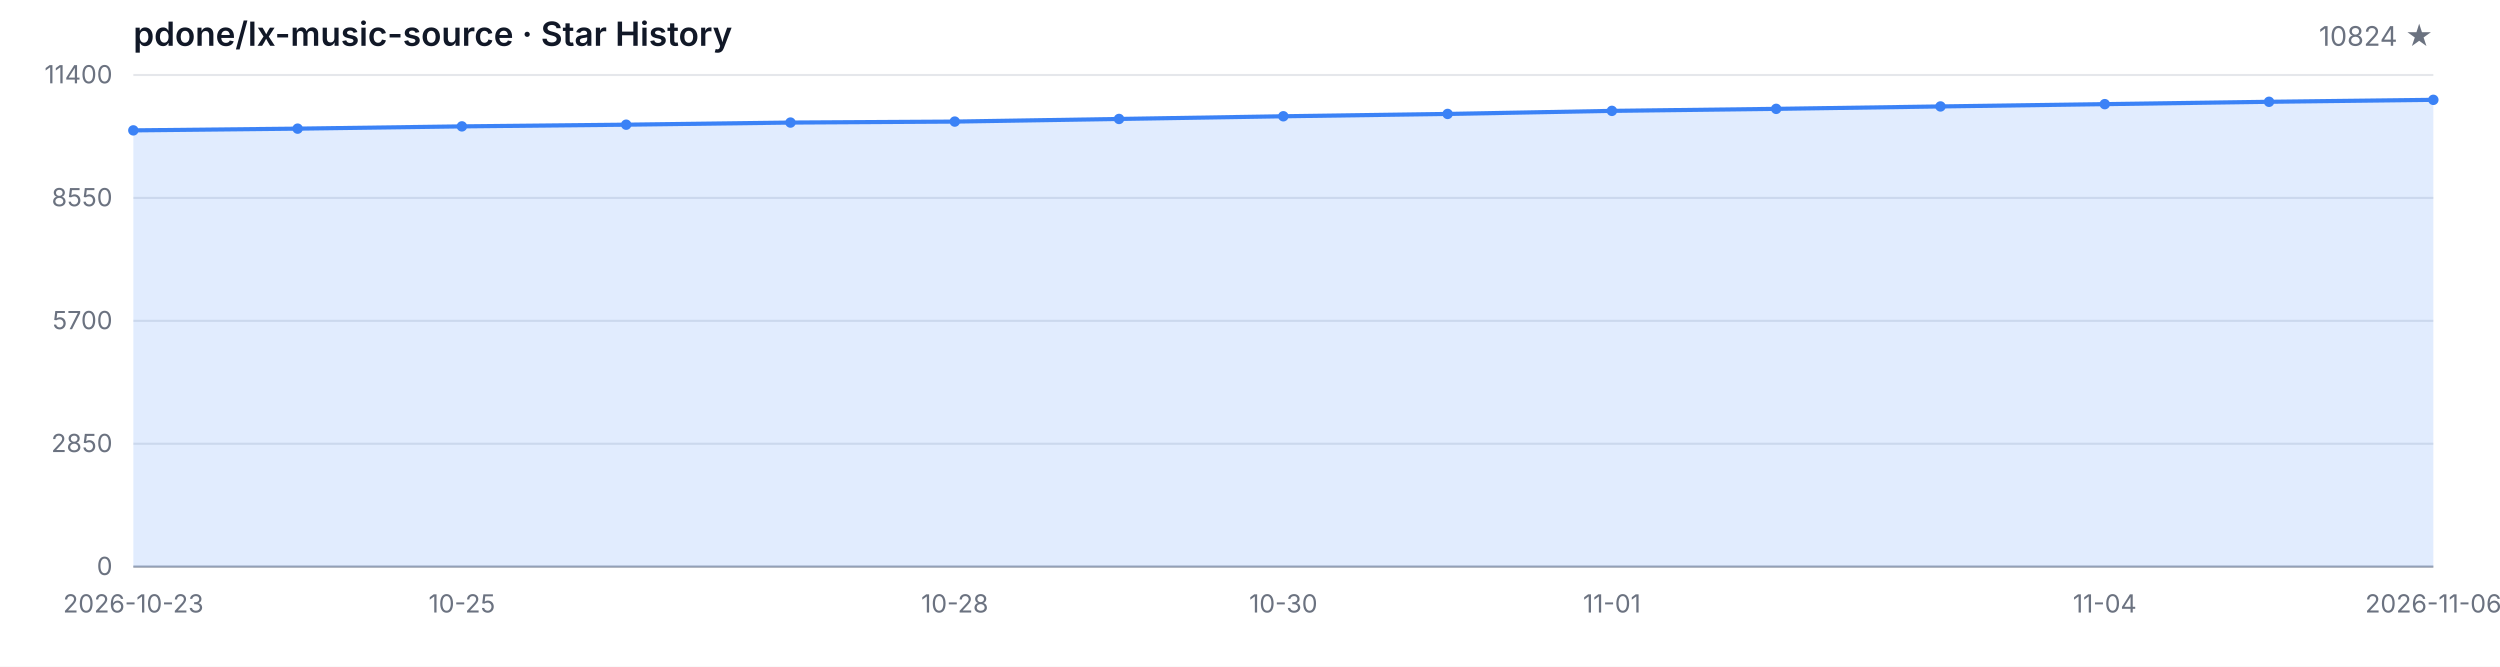
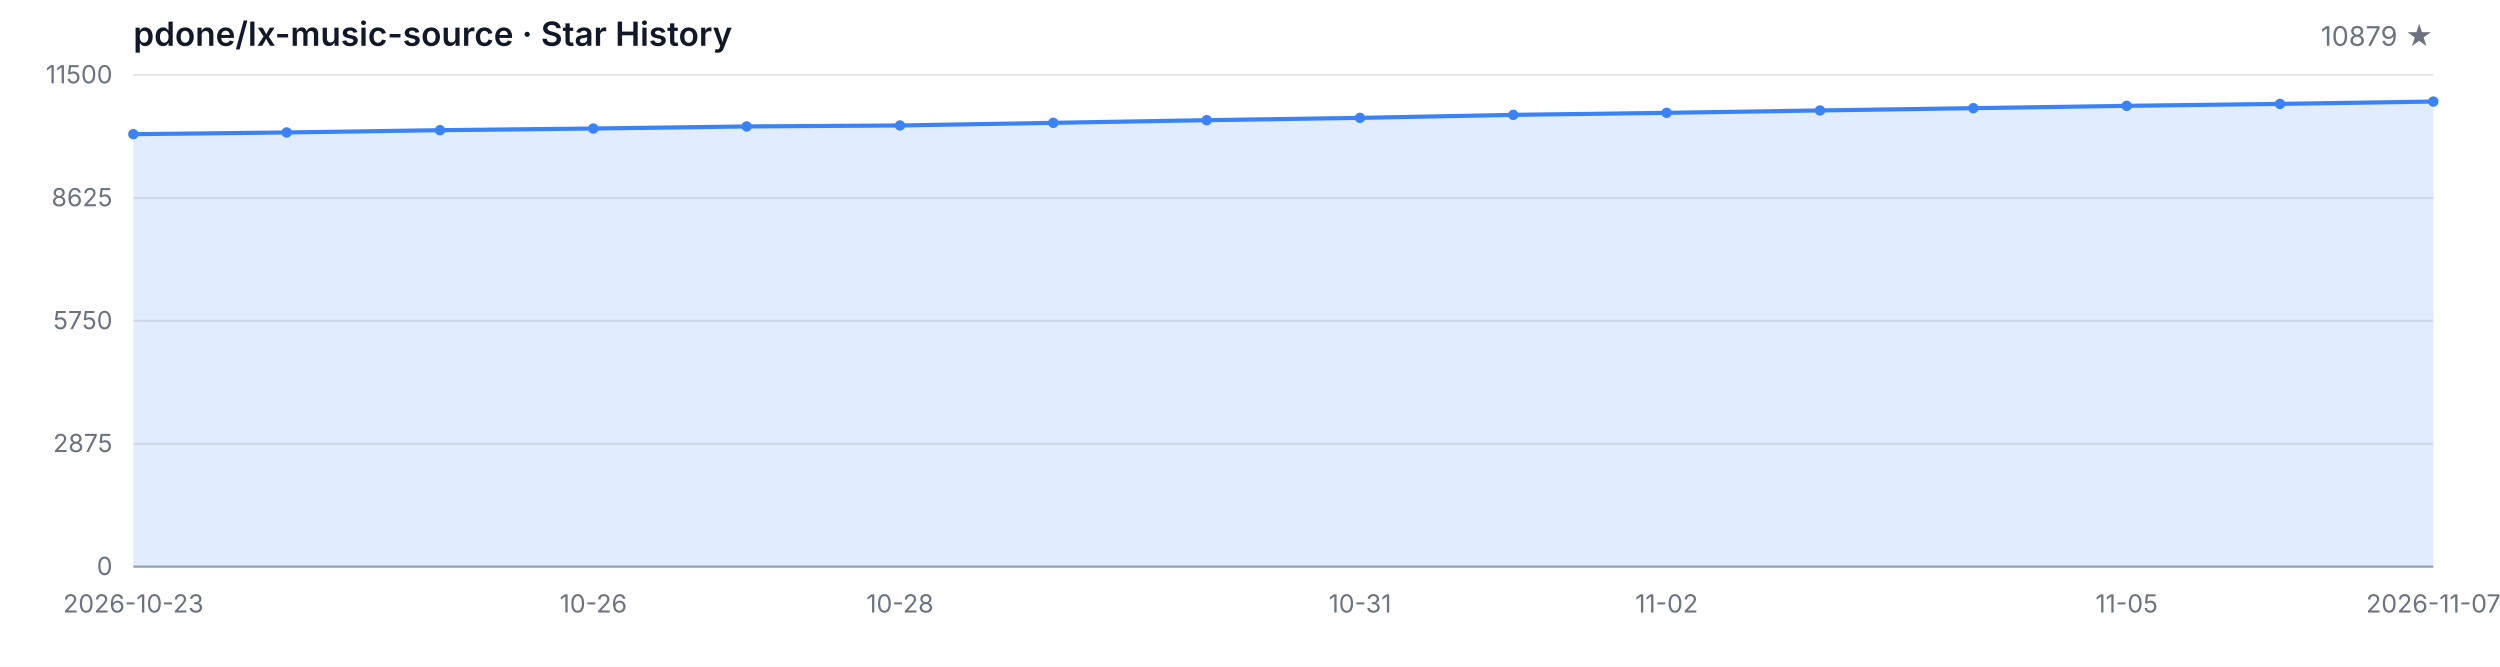
<svg xmlns="http://www.w3.org/2000/svg" width="1200" height="320" viewBox="0 0 1200 320" role="img" aria-label="Star History">
  <style>
  .bg { fill: #ffffff; }
  .grid { stroke: #e5e7eb; stroke-width: 1; }
  .axis { stroke: #9ca3af; stroke-width: 1; }
  .area { fill: rgba(59, 130, 246, 0.15); }
  .line { fill: none; stroke: #3b82f6; stroke-width: 2; stroke-linejoin: round; stroke-linecap: round; }
  .dot { fill: #3b82f6; }
  .tlabel { fill: #6b7280; font-family: -apple-system, BlinkMacSystemFont, 'Segoe UI', sans-serif; font-size: 12px; }
  .title { fill: #111827; font-family: -apple-system, BlinkMacSystemFont, 'Segoe UI', sans-serif; font-size: 16px; font-weight: 600; }
  .subtitle { fill: #6b7280; font-family: -apple-system, BlinkMacSystemFont, 'Segoe UI', sans-serif; font-size: 13px; }
  @media (prefers-color-scheme: dark) {
    .bg { fill: #0d1117; }
    .grid { stroke: #21262d; }
    .axis { stroke: #484f58; }
    .area { fill: rgba(58, 132, 255, 0.18); }
    .line { stroke: #58a6ff; }
    .dot { fill: #58a6ff; }
    .tlabel { fill: #8b949e; }
    .title { fill: #c9d1d9; }
    .subtitle { fill: #8b949e; }
  }
</style>
  <rect class="bg" width="1200" height="320" />
  <text class="title" x="64" y="22">pdone/lx-music-source · Star History</text>
-   <text class="subtitle" x="1168" y="22" text-anchor="end">10824 ★</text>
+   <text class="subtitle" x="1168" y="22" text-anchor="end">10879 ★</text>
  <line class="grid" x1="64" y1="272.00" x2="1168" y2="272.00" />
  <line class="grid" x1="64" y1="213.00" x2="1168" y2="213.00" />
  <line class="grid" x1="64" y1="154.00" x2="1168" y2="154.00" />
  <line class="grid" x1="64" y1="95.00" x2="1168" y2="95.00" />
  <line class="grid" x1="64" y1="36.00" x2="1168" y2="36.00" />
  <text class="tlabel" x="54" y="276.00" text-anchor="end">0</text>
-   <text class="tlabel" x="54" y="217.00" text-anchor="end">2850</text>
-   <text class="tlabel" x="54" y="158.00" text-anchor="end">5700</text>
-   <text class="tlabel" x="54" y="99.00" text-anchor="end">8550</text>
-   <text class="tlabel" x="54" y="40.00" text-anchor="end">11400</text>
+   <text class="tlabel" x="54" y="217.00" text-anchor="end">2875</text>
+   <text class="tlabel" x="54" y="158.00" text-anchor="end">5750</text>
+   <text class="tlabel" x="54" y="99.00" text-anchor="end">8625</text>
+   <text class="tlabel" x="54" y="40.00" text-anchor="end">11500</text>
  <line class="axis" x1="64" y1="272" x2="1168" y2="272" />
-   <path class="area" d="M 64.00 272.00 L 64.00 62.58 L 142.86 61.75 L 221.71 60.66 L 300.57 59.85 L 379.43 58.83 L 458.29 58.36 L 537.14 57.10 L 616.00 55.81 L 694.86 54.69 L 773.71 53.22 L 852.57 52.25 L 931.43 51.09 L 1010.29 49.99 L 1089.14 48.86 L 1168.00 47.92 L 1168.00 272.00 Z" />
-   <path class="line" d="M 64.00 62.58 L 142.86 61.75 L 221.71 60.66 L 300.57 59.85 L 379.43 58.83 L 458.29 58.36 L 537.14 57.10 L 616.00 55.81 L 694.86 54.69 L 773.71 53.22 L 852.57 52.25 L 931.43 51.09 L 1010.29 49.99 L 1089.14 48.86 L 1168.00 47.92" />
-   <circle class="dot" cx="64.00" cy="62.58" r="2.5" />
-   <circle class="dot" cx="142.86" cy="61.75" r="2.5" />
-   <circle class="dot" cx="221.71" cy="60.66" r="2.5" />
-   <circle class="dot" cx="300.57" cy="59.85" r="2.5" />
-   <circle class="dot" cx="379.43" cy="58.83" r="2.5" />
-   <circle class="dot" cx="458.29" cy="58.36" r="2.5" />
-   <circle class="dot" cx="537.14" cy="57.10" r="2.5" />
-   <circle class="dot" cx="616.00" cy="55.81" r="2.5" />
-   <circle class="dot" cx="694.86" cy="54.69" r="2.5" />
-   <circle class="dot" cx="773.71" cy="53.22" r="2.5" />
-   <circle class="dot" cx="852.57" cy="52.25" r="2.5" />
-   <circle class="dot" cx="931.43" cy="51.09" r="2.5" />
-   <circle class="dot" cx="1010.29" cy="49.99" r="2.5" />
-   <circle class="dot" cx="1089.14" cy="48.86" r="2.5" />
-   <circle class="dot" cx="1168.00" cy="47.92" r="2.5" />
+   <path class="area" d="M 64.00 272.00 L 64.00 64.40 L 137.60 63.58 L 211.20 62.49 L 284.80 61.69 L 358.40 60.69 L 432.00 60.22 L 505.60 58.96 L 579.20 57.69 L 652.80 56.58 L 726.40 55.13 L 800.00 54.16 L 873.60 53.01 L 947.20 51.92 L 1020.80 50.80 L 1094.40 49.87 L 1168.00 48.74 L 1168.00 272.00 Z" />
+   <path class="line" d="M 64.00 64.40 L 137.60 63.58 L 211.20 62.49 L 284.80 61.69 L 358.40 60.69 L 432.00 60.22 L 505.60 58.96 L 579.20 57.69 L 652.80 56.58 L 726.40 55.13 L 800.00 54.16 L 873.60 53.01 L 947.20 51.92 L 1020.80 50.80 L 1094.40 49.87 L 1168.00 48.74" />
+   <circle class="dot" cx="64.00" cy="64.40" r="2.5" />
+   <circle class="dot" cx="137.60" cy="63.58" r="2.5" />
+   <circle class="dot" cx="211.20" cy="62.49" r="2.5" />
+   <circle class="dot" cx="284.80" cy="61.69" r="2.5" />
+   <circle class="dot" cx="358.40" cy="60.69" r="2.5" />
+   <circle class="dot" cx="432.00" cy="60.22" r="2.5" />
+   <circle class="dot" cx="505.60" cy="58.96" r="2.5" />
+   <circle class="dot" cx="579.20" cy="57.69" r="2.5" />
+   <circle class="dot" cx="652.80" cy="56.58" r="2.5" />
+   <circle class="dot" cx="726.40" cy="55.13" r="2.5" />
+   <circle class="dot" cx="800.00" cy="54.16" r="2.5" />
+   <circle class="dot" cx="873.60" cy="53.01" r="2.5" />
+   <circle class="dot" cx="947.20" cy="51.92" r="2.5" />
+   <circle class="dot" cx="1020.80" cy="50.80" r="2.5" />
+   <circle class="dot" cx="1094.40" cy="49.87" r="2.5" />
+   <circle class="dot" cx="1168.00" cy="48.74" r="2.5" />
  <text class="tlabel" x="64.00" y="294" text-anchor="middle">2026-10-23</text>
-   <text class="tlabel" x="221.71" y="294" text-anchor="middle">10-25</text>
-   <text class="tlabel" x="458.29" y="294" text-anchor="middle">10-28</text>
-   <text class="tlabel" x="616.00" y="294" text-anchor="middle">10-30</text>
-   <text class="tlabel" x="773.71" y="294" text-anchor="middle">11-01</text>
-   <text class="tlabel" x="1010.29" y="294" text-anchor="middle">11-04</text>
-   <text class="tlabel" x="1168.00" y="294" text-anchor="middle">2026-11-06</text>
+   <text class="tlabel" x="284.80" y="294" text-anchor="middle">10-26</text>
+   <text class="tlabel" x="432.00" y="294" text-anchor="middle">10-28</text>
+   <text class="tlabel" x="652.80" y="294" text-anchor="middle">10-31</text>
+   <text class="tlabel" x="800.00" y="294" text-anchor="middle">11-02</text>
+   <text class="tlabel" x="1020.80" y="294" text-anchor="middle">11-05</text>
+   <text class="tlabel" x="1168.00" y="294" text-anchor="middle">2026-11-07</text>
</svg>
